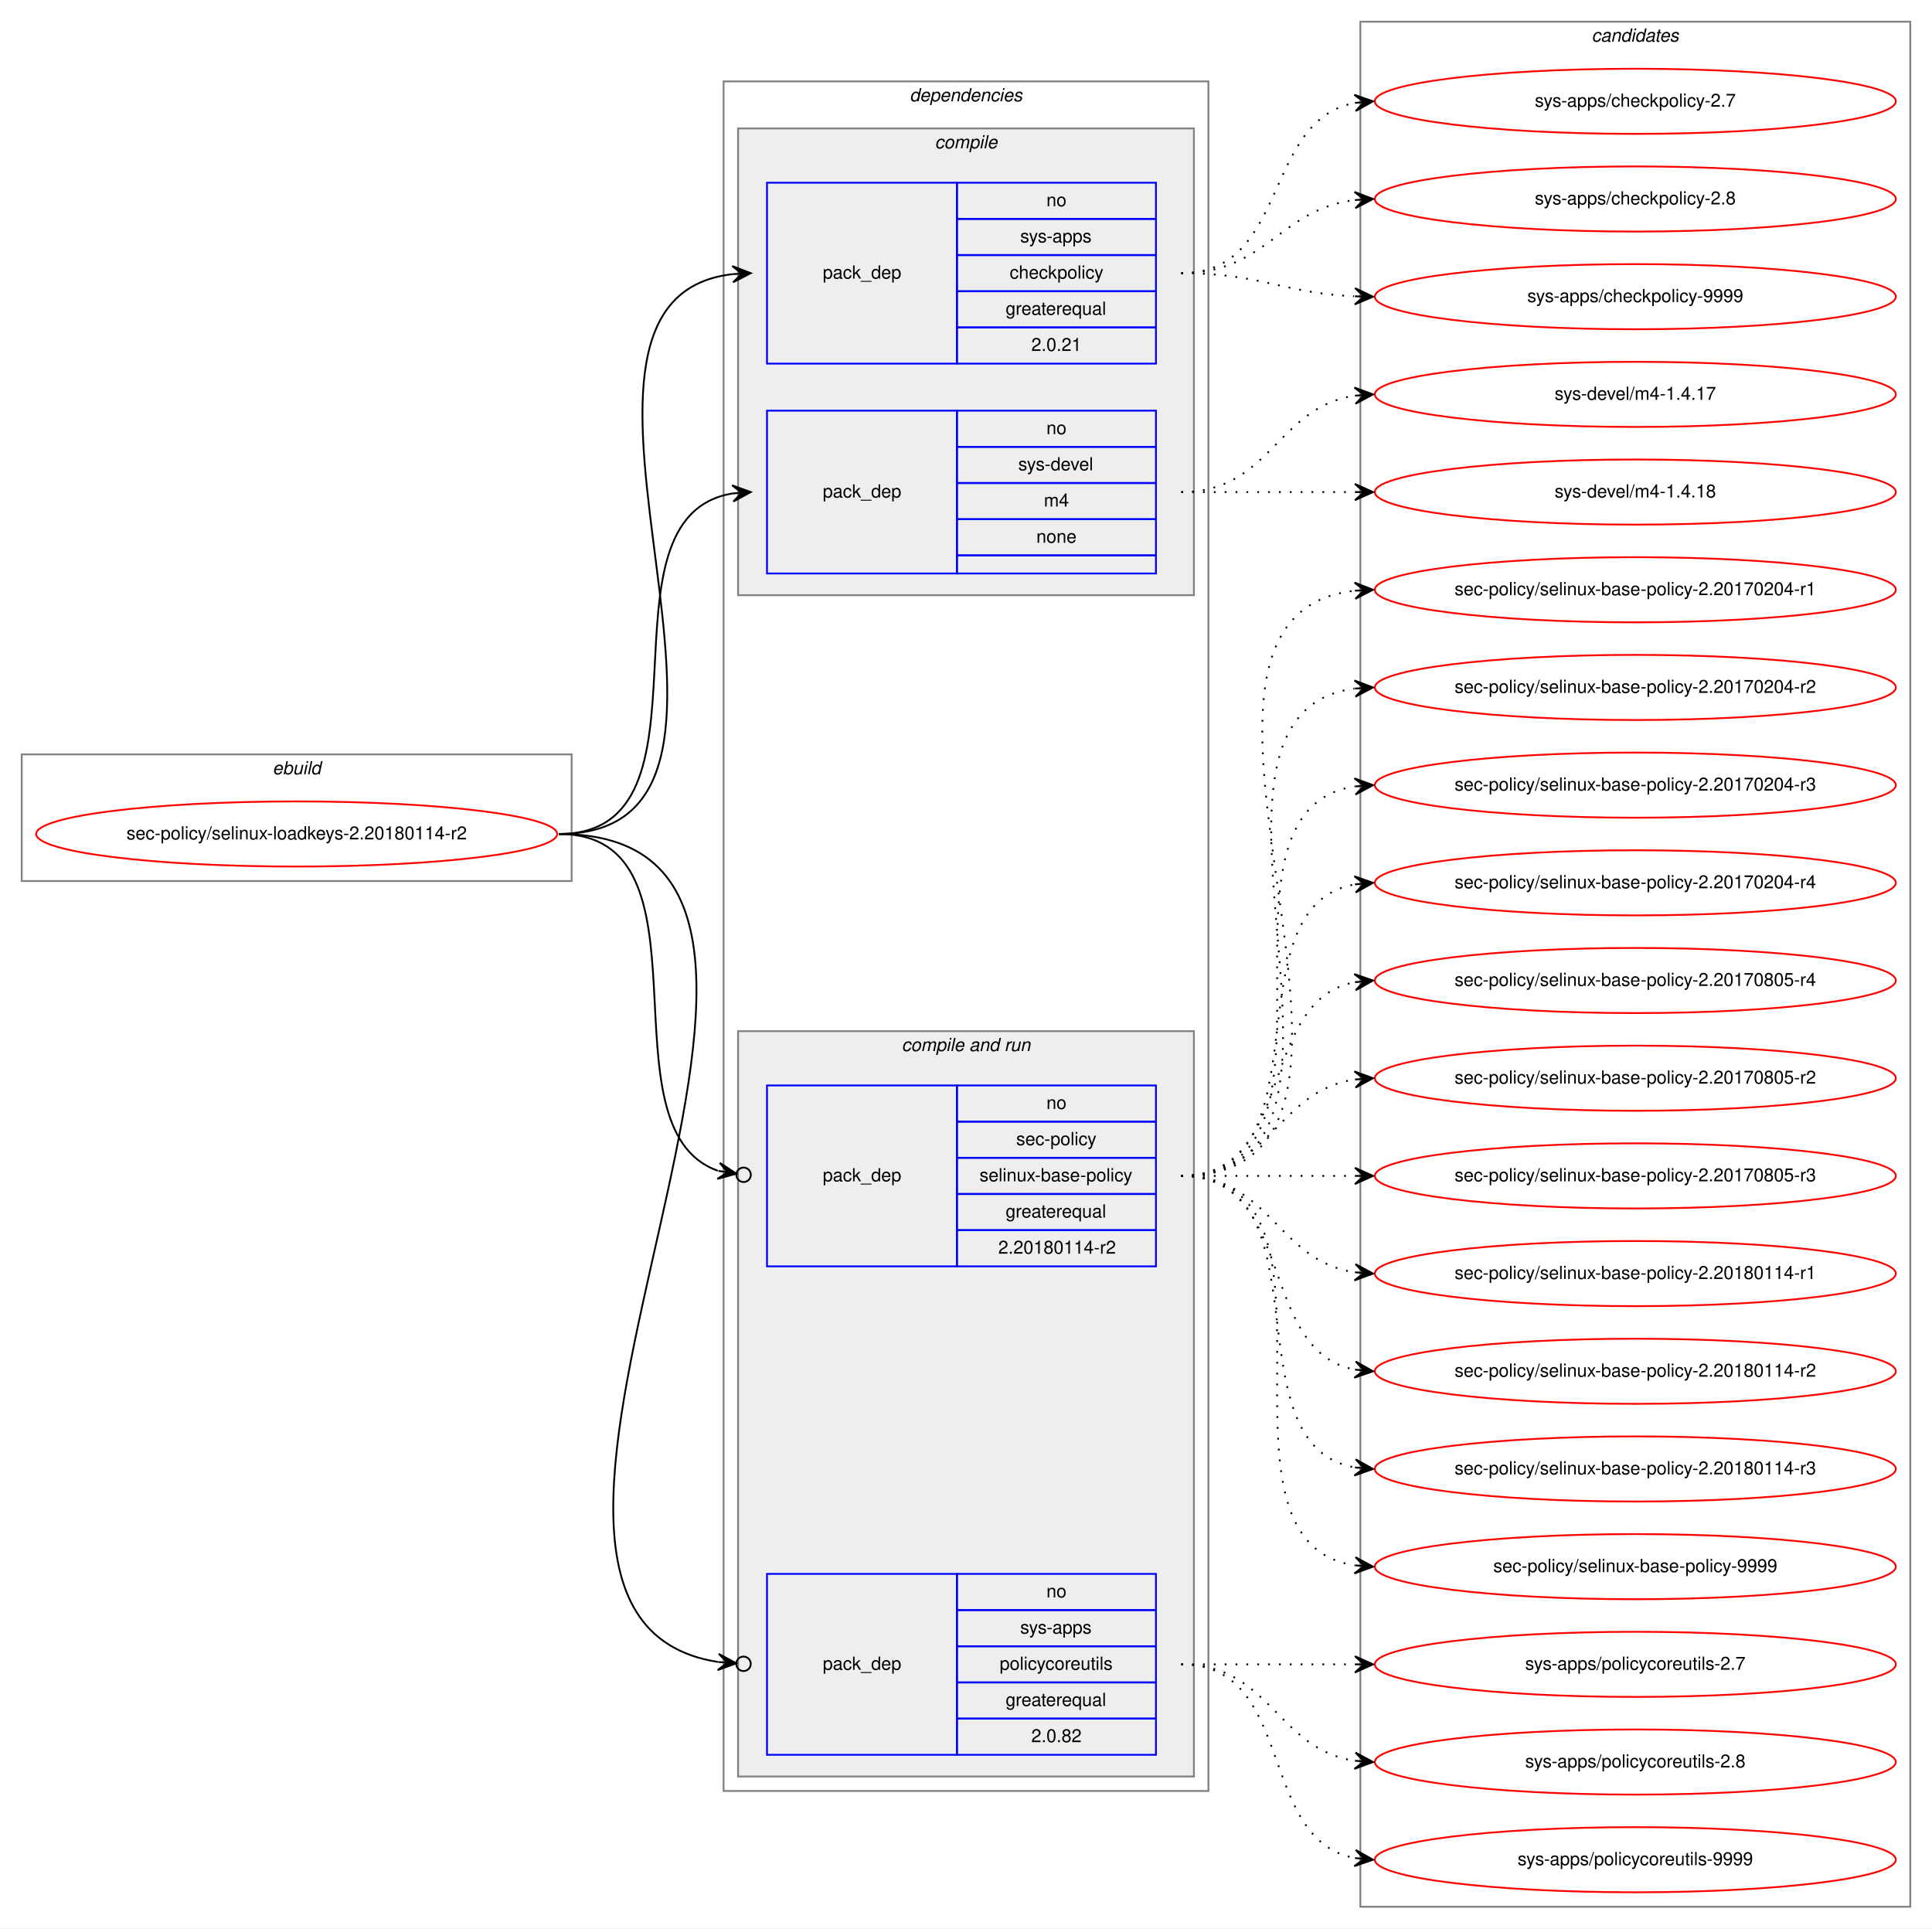
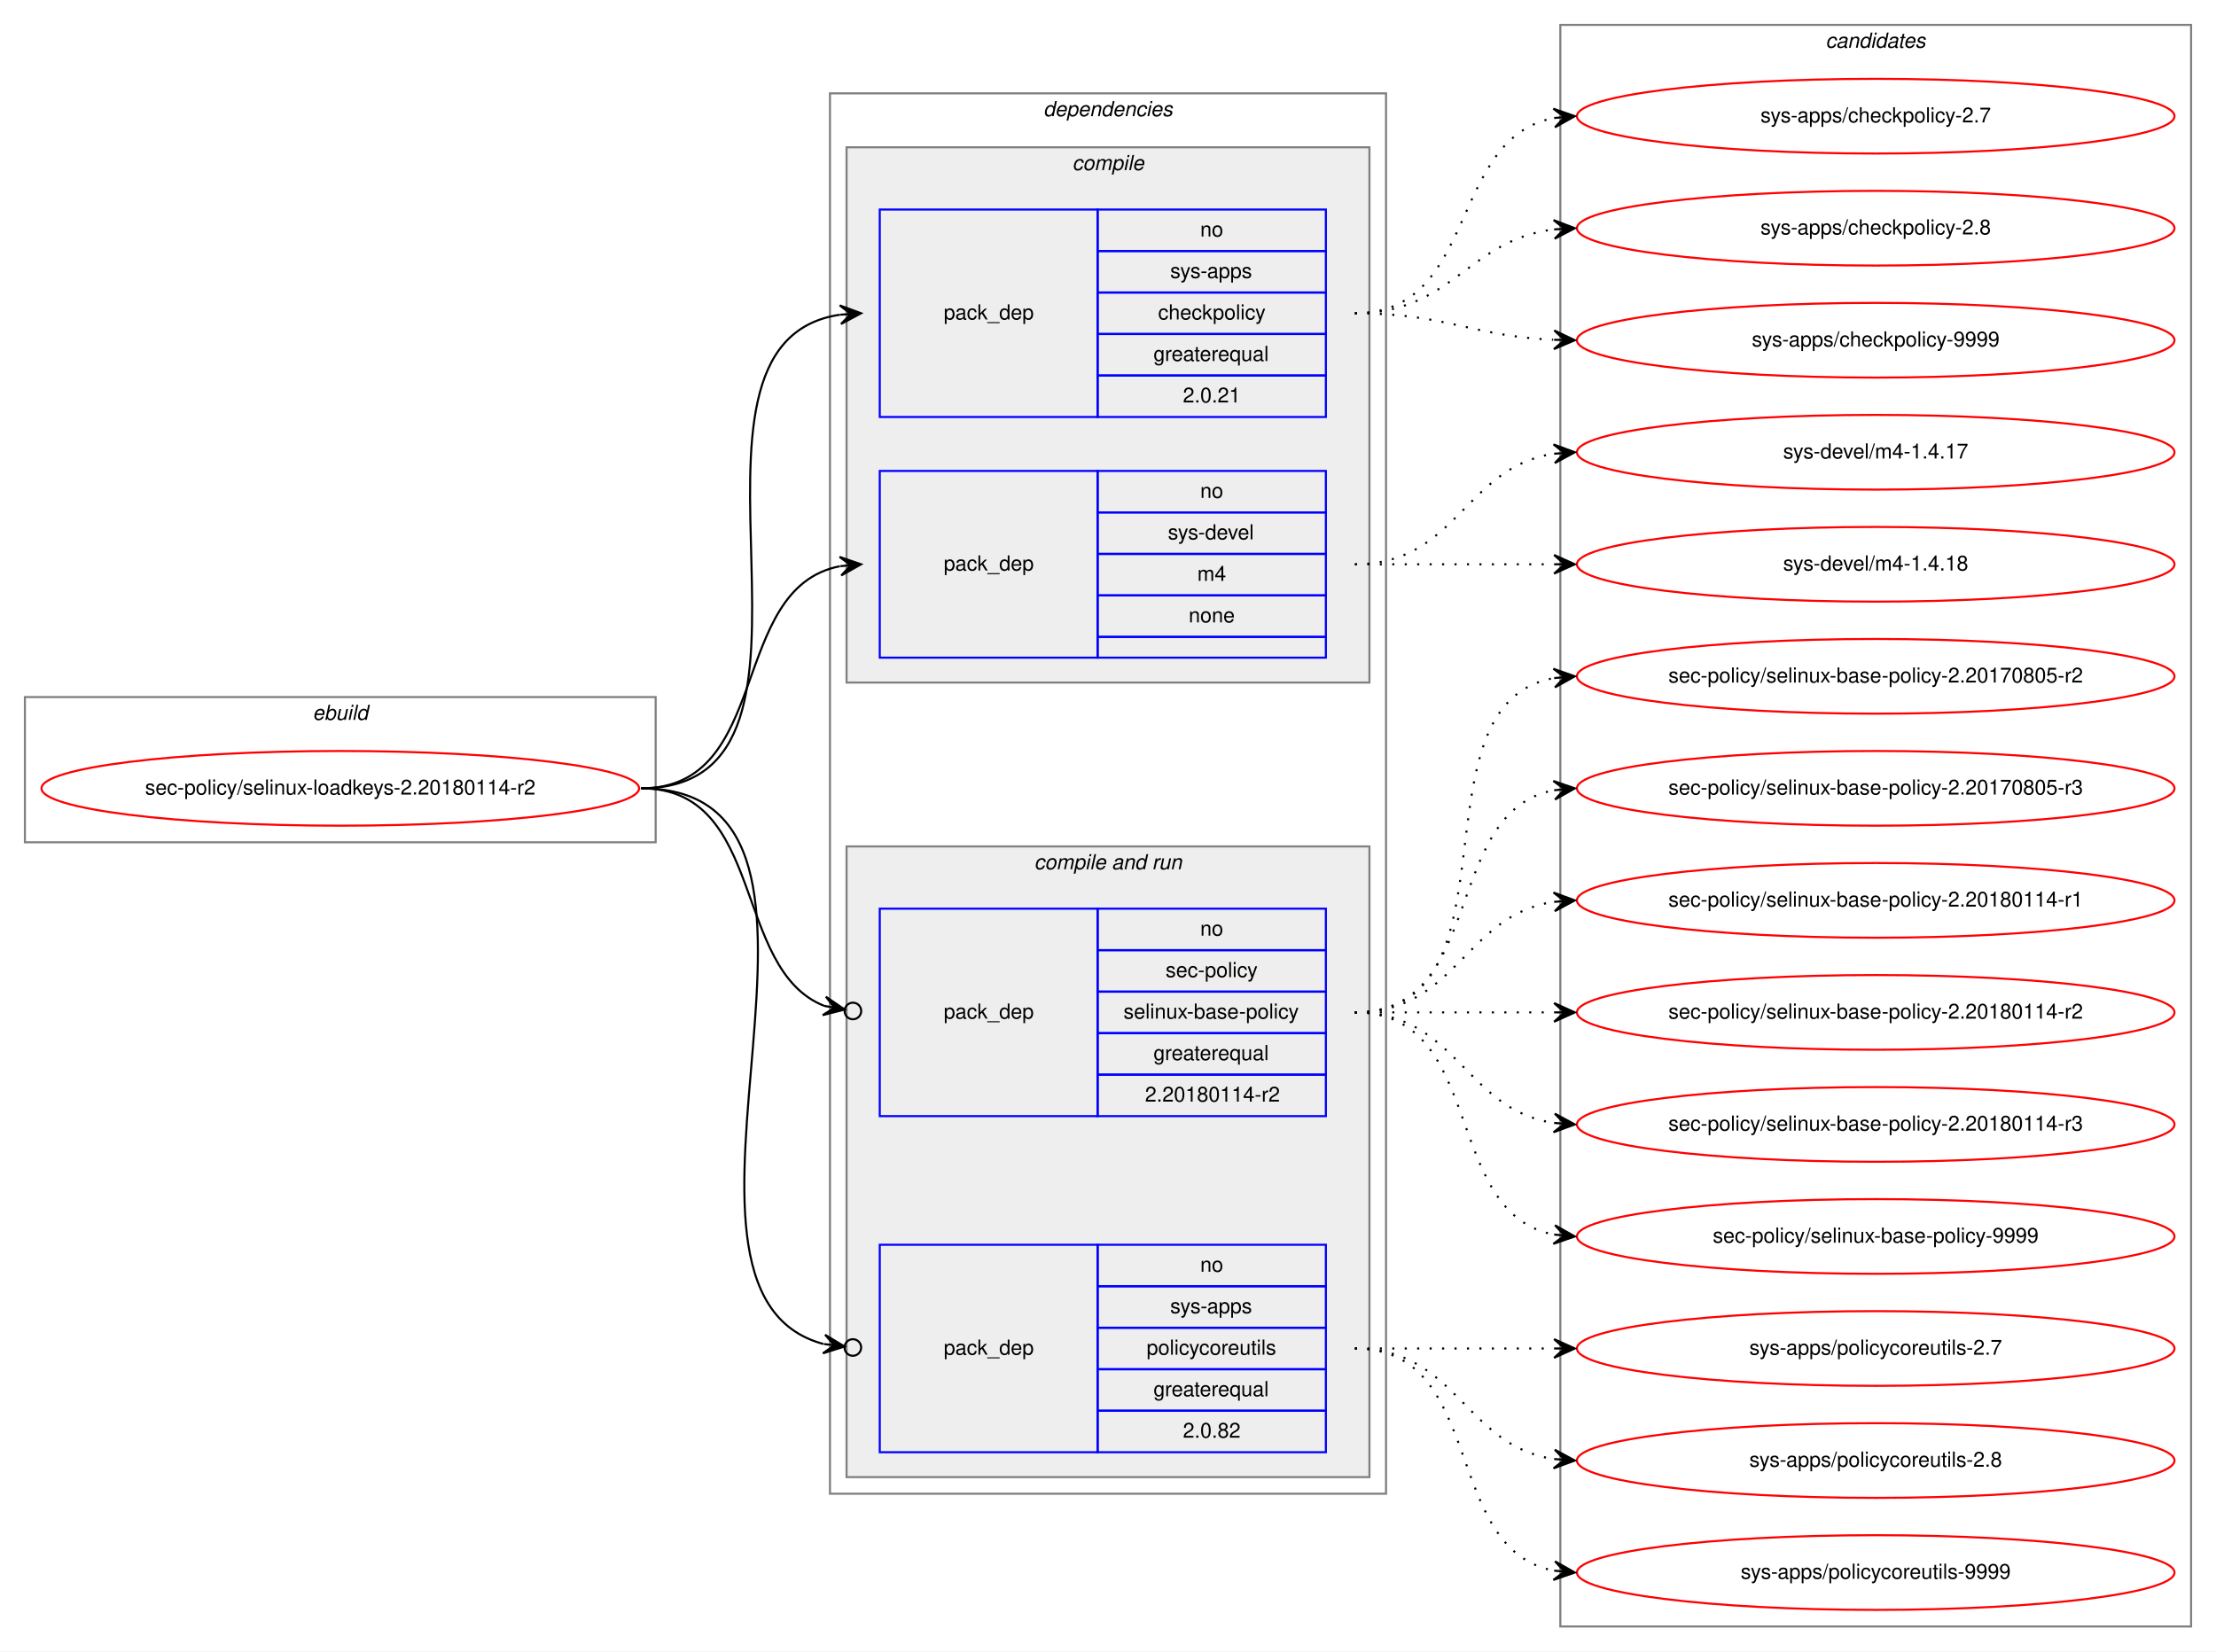
- <svg xmlns="http://www.w3.org/2000/svg" xmlns:xlink="http://www.w3.org/1999/xlink" width="1068pt" height="1066pt" viewBox="0.00 0.00 1068.00 1066.00">
-   <g id="graph0" class="graph" transform="scale(1 1) rotate(0) translate(4 1062)">
-     <polygon fill="white" stroke="transparent" points="-4,4 -4,-1062 1064,-1062 1064,4 -4,4" />
+ <svg xmlns="http://www.w3.org/2000/svg" xmlns:xlink="http://www.w3.org/1999/xlink" width="1068pt" height="796pt" viewBox="0.00 0.00 1068.00 796.00">
+   <g id="graph0" class="graph" transform="scale(1 1) rotate(0) translate(4 792)">
+     <polygon fill="white" stroke="transparent" points="-4,4 -4,-792 1064,-792 1064,4 -4,4" />
    <g id="clust1" class="cluster">
-       <polygon fill="none" stroke="gray" points="8,-575 8,-645 312,-645 312,-575 8,-575" />
-       <text text-anchor="start" x="146.66" y="-634" font-family="Helvetica,sans-Serif" font-style="italic" font-size="10.00">ebuild</text>
+       <polygon fill="none" stroke="gray" points="8,-386 8,-456 312,-456 312,-386 8,-386" />
+       <text text-anchor="start" x="146.66" y="-445" font-family="Helvetica,sans-Serif" font-style="italic" font-size="10.00">ebuild</text>
    </g>
    <g id="clust2" class="cluster">
-       <polygon fill="none" stroke="gray" points="396,-72 396,-1017 664,-1017 664,-72 396,-72" />
-       <text text-anchor="start" x="498.86" y="-1006" font-family="Helvetica,sans-Serif" font-style="italic" font-size="10.00">dependencies</text>
+       <polygon fill="none" stroke="gray" points="396,-72 396,-747 664,-747 664,-72 396,-72" />
+       <text text-anchor="start" x="498.86" y="-736" font-family="Helvetica,sans-Serif" font-style="italic" font-size="10.00">dependencies</text>
    </g>
    <g id="clust3" class="cluster">
-       <polygon fill="#eeeeee" stroke="gray" points="404,-733 404,-991 656,-991 656,-733 404,-733" />
-       <text text-anchor="start" x="512.77" y="-980" font-family="Helvetica,sans-Serif" font-style="italic" font-size="10.00">compile</text>
+       <polygon fill="#eeeeee" stroke="gray" points="404,-463 404,-721 656,-721 656,-463 404,-463" />
+       <text text-anchor="start" x="512.77" y="-710" font-family="Helvetica,sans-Serif" font-style="italic" font-size="10.00">compile</text>
    </g>
    <g id="clust6" class="cluster">
-       <polygon fill="#eeeeee" stroke="gray" points="404,-80 404,-492 656,-492 656,-80 404,-80" />
-       <text text-anchor="start" x="494.42" y="-481" font-family="Helvetica,sans-Serif" font-style="italic" font-size="10.00">compile and run</text>
+       <polygon fill="#eeeeee" stroke="gray" points="404,-80 404,-384 656,-384 656,-80 404,-80" />
+       <text text-anchor="start" x="494.42" y="-373" font-family="Helvetica,sans-Serif" font-style="italic" font-size="10.00">compile and run</text>
    </g>
    <g id="clust10" class="cluster">
-       <polygon fill="none" stroke="gray" points="748,-8 748,-1050 1052,-1050 1052,-8 748,-8" />
-       <text text-anchor="start" x="875.82" y="-1039" font-family="Helvetica,sans-Serif" font-style="italic" font-size="10.00">candidates</text>
+       <polygon fill="none" stroke="gray" points="748,-8 748,-780 1052,-780 1052,-8 748,-8" />
+       <text text-anchor="start" x="875.82" y="-769" font-family="Helvetica,sans-Serif" font-style="italic" font-size="10.00">candidates</text>
    </g>
    <g id="node1" class="node">
      <g id="a_node1">
        <a xlink:href="../sec-policy/selinux-loadkeys-2.20180114-r2.svg" xlink:title="sec-policy/selinux-loadkeys-2.20180114-r2">
-           <ellipse fill="none" stroke="red" cx="160" cy="-601" rx="144" ry="18" />
-           <text text-anchor="middle" x="160" y="-598" font-family="Helvetica,sans-Serif" font-size="10.00">sec-policy/selinux-loadkeys-2.20180114-r2</text>
+           <ellipse fill="none" stroke="red" cx="160" cy="-412" rx="144" ry="18" />
+           <text text-anchor="middle" x="160" y="-409" font-family="Helvetica,sans-Serif" font-size="10.00">sec-policy/selinux-loadkeys-2.20180114-r2</text>
        </a>
      </g>
    </g>
    <g id="node2" class="node">
-       <polygon fill="none" stroke="blue" points="420,-861 420,-961 525,-961 525,-861 420,-861" />
-       <text text-anchor="start" x="450.82" y="-908" font-family="Helvetica,sans-Serif" font-size="10.00">pack_dep</text>
-       <polygon fill="none" stroke="blue" points="525,-941 525,-961 635,-961 635,-941 525,-941" />
-       <text text-anchor="start" x="574.44" y="-948" font-family="Helvetica,sans-Serif" font-size="10.00">no</text>
-       <polygon fill="none" stroke="blue" points="525,-921 525,-941 635,-941 635,-921 525,-921" />
-       <text text-anchor="start" x="559.99" y="-928" font-family="Helvetica,sans-Serif" font-size="10.00">sys-apps</text>
-       <polygon fill="none" stroke="blue" points="525,-901 525,-921 635,-921 635,-901 525,-901" />
-       <text text-anchor="start" x="554.16" y="-908" font-family="Helvetica,sans-Serif" font-size="10.00">checkpolicy</text>
-       <polygon fill="none" stroke="blue" points="525,-881 525,-901 635,-901 635,-881 525,-881" />
-       <text text-anchor="start" x="551.92" y="-888" font-family="Helvetica,sans-Serif" font-size="10.00">greaterequal</text>
-       <polygon fill="none" stroke="blue" points="525,-861 525,-881 635,-881 635,-861 525,-861" />
-       <text text-anchor="start" x="566.1" y="-868" font-family="Helvetica,sans-Serif" font-size="10.00">2.0.21</text>
+       <polygon fill="none" stroke="blue" points="420,-591 420,-691 525,-691 525,-591 420,-591" />
+       <text text-anchor="start" x="450.82" y="-638" font-family="Helvetica,sans-Serif" font-size="10.00">pack_dep</text>
+       <polygon fill="none" stroke="blue" points="525,-671 525,-691 635,-691 635,-671 525,-671" />
+       <text text-anchor="start" x="574.44" y="-678" font-family="Helvetica,sans-Serif" font-size="10.00">no</text>
+       <polygon fill="none" stroke="blue" points="525,-651 525,-671 635,-671 635,-651 525,-651" />
+       <text text-anchor="start" x="559.99" y="-658" font-family="Helvetica,sans-Serif" font-size="10.00">sys-apps</text>
+       <polygon fill="none" stroke="blue" points="525,-631 525,-651 635,-651 635,-631 525,-631" />
+       <text text-anchor="start" x="554.16" y="-638" font-family="Helvetica,sans-Serif" font-size="10.00">checkpolicy</text>
+       <polygon fill="none" stroke="blue" points="525,-611 525,-631 635,-631 635,-611 525,-611" />
+       <text text-anchor="start" x="551.92" y="-618" font-family="Helvetica,sans-Serif" font-size="10.00">greaterequal</text>
+       <polygon fill="none" stroke="blue" points="525,-591 525,-611 635,-611 635,-591 525,-591" />
+       <text text-anchor="start" x="566.1" y="-598" font-family="Helvetica,sans-Serif" font-size="10.00">2.0.21</text>
    </g>
    <g id="edge1" class="edge">
-       <path fill="none" stroke="black" d="M305,-601C447.05,-601 274.24,-896.05 400.92,-910.45" />
-       <polygon fill="black" stroke="black" points="411,-911 400.77,-914.95 406.01,-910.73 401.01,-910.46 401.01,-910.46 401.01,-910.46 406.01,-910.73 401.26,-905.97 411,-911 411,-911" />
+       <path fill="none" stroke="black" d="M305,-412C413.54,-412 306.23,-626.48 400.86,-640.3" />
+       <polygon fill="black" stroke="black" points="411,-641 400.71,-644.8 406.01,-640.66 401.02,-640.31 401.02,-640.31 401.02,-640.31 406.01,-640.66 401.33,-635.82 411,-641 411,-641" />
    </g>
    <g id="node3" class="node">
-       <polygon fill="none" stroke="blue" points="420,-745 420,-835 525,-835 525,-745 420,-745" />
-       <text text-anchor="start" x="450.82" y="-787" font-family="Helvetica,sans-Serif" font-size="10.00">pack_dep</text>
-       <polygon fill="none" stroke="blue" points="525,-815 525,-835 635,-835 635,-815 525,-815" />
-       <text text-anchor="start" x="574.44" y="-822" font-family="Helvetica,sans-Serif" font-size="10.00">no</text>
-       <polygon fill="none" stroke="blue" points="525,-795 525,-815 635,-815 635,-795 525,-795" />
-       <text text-anchor="start" x="558.88" y="-802" font-family="Helvetica,sans-Serif" font-size="10.00">sys-devel</text>
-       <polygon fill="none" stroke="blue" points="525,-775 525,-795 635,-795 635,-775 525,-775" />
-       <text text-anchor="start" x="573.05" y="-782" font-family="Helvetica,sans-Serif" font-size="10.00">m4</text>
-       <polygon fill="none" stroke="blue" points="525,-755 525,-775 635,-775 635,-755 525,-755" />
-       <text text-anchor="start" x="568.88" y="-762" font-family="Helvetica,sans-Serif" font-size="10.00">none</text>
-       <polygon fill="none" stroke="blue" points="525,-745 525,-755 635,-755 635,-745 525,-745" />
+       <polygon fill="none" stroke="blue" points="420,-475 420,-565 525,-565 525,-475 420,-475" />
+       <text text-anchor="start" x="450.82" y="-517" font-family="Helvetica,sans-Serif" font-size="10.00">pack_dep</text>
+       <polygon fill="none" stroke="blue" points="525,-545 525,-565 635,-565 635,-545 525,-545" />
+       <text text-anchor="start" x="574.44" y="-552" font-family="Helvetica,sans-Serif" font-size="10.00">no</text>
+       <polygon fill="none" stroke="blue" points="525,-525 525,-545 635,-545 635,-525 525,-525" />
+       <text text-anchor="start" x="558.88" y="-532" font-family="Helvetica,sans-Serif" font-size="10.00">sys-devel</text>
+       <polygon fill="none" stroke="blue" points="525,-505 525,-525 635,-525 635,-505 525,-505" />
+       <text text-anchor="start" x="573.05" y="-512" font-family="Helvetica,sans-Serif" font-size="10.00">m4</text>
+       <polygon fill="none" stroke="blue" points="525,-485 525,-505 635,-505 635,-485 525,-485" />
+       <text text-anchor="start" x="568.88" y="-492" font-family="Helvetica,sans-Serif" font-size="10.00">none</text>
+       <polygon fill="none" stroke="blue" points="525,-475 525,-485 635,-485 635,-475 525,-475" />
    </g>
    <g id="edge2" class="edge">
-       <path fill="none" stroke="black" d="M305,-601C397.74,-601 320.87,-776.23 401.02,-789.24" />
-       <polygon fill="black" stroke="black" points="411,-790 400.69,-793.73 406.01,-789.62 401.03,-789.24 401.03,-789.24 401.03,-789.24 406.01,-789.62 401.37,-784.75 411,-790 411,-790" />
+       <path fill="none" stroke="black" d="M305,-412C368.58,-412 346.58,-508.51 400.79,-519.07" />
+       <polygon fill="black" stroke="black" points="411,-520 400.63,-523.57 406.02,-519.54 401.04,-519.09 401.04,-519.09 401.04,-519.09 406.02,-519.54 401.45,-514.61 411,-520 411,-520" />
    </g>
    <g id="node4" class="node">
-       <polygon fill="none" stroke="blue" points="420,-362 420,-462 525,-462 525,-362 420,-362" />
-       <text text-anchor="start" x="450.82" y="-409" font-family="Helvetica,sans-Serif" font-size="10.00">pack_dep</text>
-       <polygon fill="none" stroke="blue" points="525,-442 525,-462 635,-462 635,-442 525,-442" />
-       <text text-anchor="start" x="574.44" y="-449" font-family="Helvetica,sans-Serif" font-size="10.00">no</text>
-       <polygon fill="none" stroke="blue" points="525,-422 525,-442 635,-442 635,-422 525,-422" />
-       <text text-anchor="start" x="557.77" y="-429" font-family="Helvetica,sans-Serif" font-size="10.00">sec-policy</text>
-       <polygon fill="none" stroke="blue" points="525,-402 525,-422 635,-422 635,-402 525,-402" />
-       <text text-anchor="start" x="537.48" y="-409" font-family="Helvetica,sans-Serif" font-size="10.00">selinux-base-policy</text>
-       <polygon fill="none" stroke="blue" points="525,-382 525,-402 635,-402 635,-382 525,-382" />
-       <text text-anchor="start" x="551.92" y="-389" font-family="Helvetica,sans-Serif" font-size="10.00">greaterequal</text>
-       <polygon fill="none" stroke="blue" points="525,-362 525,-382 635,-382 635,-362 525,-362" />
-       <text text-anchor="start" x="547.84" y="-369" font-family="Helvetica,sans-Serif" font-size="10.00">2.20180114-r2</text>
+       <polygon fill="none" stroke="blue" points="420,-254 420,-354 525,-354 525,-254 420,-254" />
+       <text text-anchor="start" x="450.82" y="-301" font-family="Helvetica,sans-Serif" font-size="10.00">pack_dep</text>
+       <polygon fill="none" stroke="blue" points="525,-334 525,-354 635,-354 635,-334 525,-334" />
+       <text text-anchor="start" x="574.44" y="-341" font-family="Helvetica,sans-Serif" font-size="10.00">no</text>
+       <polygon fill="none" stroke="blue" points="525,-314 525,-334 635,-334 635,-314 525,-314" />
+       <text text-anchor="start" x="557.77" y="-321" font-family="Helvetica,sans-Serif" font-size="10.00">sec-policy</text>
+       <polygon fill="none" stroke="blue" points="525,-294 525,-314 635,-314 635,-294 525,-294" />
+       <text text-anchor="start" x="537.48" y="-301" font-family="Helvetica,sans-Serif" font-size="10.00">selinux-base-policy</text>
+       <polygon fill="none" stroke="blue" points="525,-274 525,-294 635,-294 635,-274 525,-274" />
+       <text text-anchor="start" x="551.92" y="-281" font-family="Helvetica,sans-Serif" font-size="10.00">greaterequal</text>
+       <polygon fill="none" stroke="blue" points="525,-254 525,-274 635,-274 635,-254 525,-254" />
+       <text text-anchor="start" x="547.84" y="-261" font-family="Helvetica,sans-Serif" font-size="10.00">2.20180114-r2</text>
    </g>
    <g id="edge3" class="edge">
-       <path fill="none" stroke="black" d="M305,-601C394.35,-601 326.25,-438.33 392.85,-414.82" />
-       <ellipse fill="none" stroke="black" cx="407.05" cy="-412.61" rx="4" ry="4" />
-       <polygon fill="black" stroke="black" points="403.09,-413.23 393.9,-419.21 398.15,-413.99 393.21,-414.76 393.21,-414.76 393.21,-414.76 398.15,-413.99 392.52,-410.32 403.09,-413.23 403.09,-413.23" />
+       <path fill="none" stroke="black" d="M305,-412C365.43,-412 348.55,-324.82 393.27,-307.12" />
+       <ellipse fill="none" stroke="black" cx="407.06" cy="-304.69" rx="4" ry="4" />
+       <polygon fill="black" stroke="black" points="403.12,-305.38 394.05,-311.55 398.2,-306.25 393.27,-307.12 393.27,-307.12 393.27,-307.12 398.2,-306.25 392.49,-302.68 403.12,-305.38 403.12,-305.38" />
    </g>
    <g id="node5" class="node">
      <polygon fill="none" stroke="blue" points="420,-92 420,-192 525,-192 525,-92 420,-92" />
      <text text-anchor="start" x="450.82" y="-139" font-family="Helvetica,sans-Serif" font-size="10.00">pack_dep</text>
      <polygon fill="none" stroke="blue" points="525,-172 525,-192 635,-192 635,-172 525,-172" />
      <text text-anchor="start" x="574.44" y="-179" font-family="Helvetica,sans-Serif" font-size="10.00">no</text>
      <polygon fill="none" stroke="blue" points="525,-152 525,-172 635,-172 635,-152 525,-152" />
      <text text-anchor="start" x="559.99" y="-159" font-family="Helvetica,sans-Serif" font-size="10.00">sys-apps</text>
      <polygon fill="none" stroke="blue" points="525,-132 525,-152 635,-152 635,-132 525,-132" />
      <text text-anchor="start" x="548.6" y="-139" font-family="Helvetica,sans-Serif" font-size="10.00">policycoreutils</text>
      <polygon fill="none" stroke="blue" points="525,-112 525,-132 635,-132 635,-112 525,-112" />
      <text text-anchor="start" x="551.92" y="-119" font-family="Helvetica,sans-Serif" font-size="10.00">greaterequal</text>
      <polygon fill="none" stroke="blue" points="525,-92 525,-112 635,-112 635,-92 525,-92" />
      <text text-anchor="start" x="566.1" y="-99" font-family="Helvetica,sans-Serif" font-size="10.00">2.0.82</text>
    </g>
    <g id="edge4" class="edge">
-       <path fill="none" stroke="black" d="M305,-601C507.83,-601 220.67,-170.24 392.87,-143.32" />
-       <ellipse fill="none" stroke="black" cx="407.01" cy="-142.29" rx="4" ry="4" />
-       <polygon fill="black" stroke="black" points="403.02,-142.58 393.37,-147.79 398.03,-142.94 393.05,-143.3 393.05,-143.3 393.05,-143.3 398.03,-142.94 392.72,-138.82 403.02,-142.58 403.02,-142.58" />
+       <path fill="none" stroke="black" d="M305,-412C427.12,-412 297.32,-169.73 392.86,-144.17" />
+       <ellipse fill="none" stroke="black" cx="407.03" cy="-142.48" rx="4" ry="4" />
+       <polygon fill="black" stroke="black" points="403.06,-142.95 393.66,-148.61 398.09,-143.55 393.13,-144.14 393.13,-144.14 393.13,-144.14 398.09,-143.55 392.59,-139.67 403.06,-142.95 403.06,-142.95" />
    </g>
    <g id="node6" class="node">
      <g id="a_node6">
        <a xlink:href="../sys-apps/checkpolicy-2.7.svg" xlink:title="sys-apps/checkpolicy-2.7">
-           <ellipse fill="none" stroke="red" cx="900" cy="-1006" rx="144" ry="18" />
-           <text text-anchor="middle" x="900" y="-1003" font-family="Helvetica,sans-Serif" font-size="10.00">sys-apps/checkpolicy-2.7</text>
+           <ellipse fill="none" stroke="red" cx="900" cy="-736" rx="144" ry="18" />
+           <text text-anchor="middle" x="900" y="-733" font-family="Helvetica,sans-Serif" font-size="10.00">sys-apps/checkpolicy-2.7</text>
        </a>
      </g>
    </g>
    <g id="edge5" class="edge">
-       <path fill="none" stroke="black" stroke-dasharray="1,5" d="M649,-911C708.68,-911 693.79,-995.54 745.03,-1005.12" />
-       <polygon fill="black" stroke="black" points="755,-1006 744.64,-1009.6 750.02,-1005.56 745.04,-1005.12 745.04,-1005.12 745.04,-1005.12 750.02,-1005.56 745.43,-1000.64 755,-1006 755,-1006" />
+       <path fill="none" stroke="black" stroke-dasharray="1,5" d="M649,-641C708.68,-641 693.79,-725.54 745.03,-735.12" />
+       <polygon fill="black" stroke="black" points="755,-736 744.64,-739.6 750.02,-735.56 745.04,-735.12 745.04,-735.12 745.04,-735.12 750.02,-735.56 745.43,-730.64 755,-736 755,-736" />
    </g>
    <g id="node7" class="node">
      <g id="a_node7">
        <a xlink:href="../sys-apps/checkpolicy-2.8.svg" xlink:title="sys-apps/checkpolicy-2.8">
-           <ellipse fill="none" stroke="red" cx="900" cy="-952" rx="144" ry="18" />
-           <text text-anchor="middle" x="900" y="-949" font-family="Helvetica,sans-Serif" font-size="10.00">sys-apps/checkpolicy-2.8</text>
+           <ellipse fill="none" stroke="red" cx="900" cy="-682" rx="144" ry="18" />
+           <text text-anchor="middle" x="900" y="-679" font-family="Helvetica,sans-Serif" font-size="10.00">sys-apps/checkpolicy-2.8</text>
        </a>
      </g>
    </g>
    <g id="edge6" class="edge">
-       <path fill="none" stroke="black" stroke-dasharray="1,5" d="M649,-911C695.96,-911 703.56,-946.44 744.99,-951.42" />
-       <polygon fill="black" stroke="black" points="755,-952 744.76,-955.91 750.01,-951.71 745.02,-951.42 745.02,-951.42 745.02,-951.42 750.01,-951.71 745.28,-946.93 755,-952 755,-952" />
+       <path fill="none" stroke="black" stroke-dasharray="1,5" d="M649,-641C695.96,-641 703.56,-676.44 744.99,-681.42" />
+       <polygon fill="black" stroke="black" points="755,-682 744.76,-685.91 750.01,-681.71 745.02,-681.42 745.02,-681.42 745.02,-681.42 750.01,-681.71 745.28,-676.93 755,-682 755,-682" />
    </g>
    <g id="node8" class="node">
      <g id="a_node8">
        <a xlink:href="../sys-apps/checkpolicy-9999.svg" xlink:title="sys-apps/checkpolicy-9999">
-           <ellipse fill="none" stroke="red" cx="900" cy="-898" rx="144" ry="18" />
-           <text text-anchor="middle" x="900" y="-895" font-family="Helvetica,sans-Serif" font-size="10.00">sys-apps/checkpolicy-9999</text>
+           <ellipse fill="none" stroke="red" cx="900" cy="-628" rx="144" ry="18" />
+           <text text-anchor="middle" x="900" y="-625" font-family="Helvetica,sans-Serif" font-size="10.00">sys-apps/checkpolicy-9999</text>
        </a>
      </g>
    </g>
    <g id="edge7" class="edge">
-       <path fill="none" stroke="black" stroke-dasharray="1,5" d="M649,-911C692.76,-911 705.58,-899.95 744.51,-898.23" />
-       <polygon fill="black" stroke="black" points="755,-898 745.1,-902.71 750,-898.11 745,-898.22 745,-898.22 745,-898.22 750,-898.11 744.91,-893.72 755,-898 755,-898" />
+       <path fill="none" stroke="black" stroke-dasharray="1,5" d="M649,-641C692.76,-641 705.58,-629.95 744.51,-628.23" />
+       <polygon fill="black" stroke="black" points="755,-628 745.1,-632.71 750,-628.11 745,-628.22 745,-628.22 745,-628.22 750,-628.11 744.91,-623.72 755,-628 755,-628" />
    </g>
    <g id="node9" class="node">
      <g id="a_node9">
        <a xlink:href="../sys-devel/m4-1.4.17.svg" xlink:title="sys-devel/m4-1.4.17">
-           <ellipse fill="none" stroke="red" cx="900" cy="-844" rx="144" ry="18" />
-           <text text-anchor="middle" x="900" y="-841" font-family="Helvetica,sans-Serif" font-size="10.00">sys-devel/m4-1.4.17</text>
+           <ellipse fill="none" stroke="red" cx="900" cy="-574" rx="144" ry="18" />
+           <text text-anchor="middle" x="900" y="-571" font-family="Helvetica,sans-Serif" font-size="10.00">sys-devel/m4-1.4.17</text>
        </a>
      </g>
    </g>
    <g id="edge8" class="edge">
-       <path fill="none" stroke="black" stroke-dasharray="1,5" d="M649,-790C698.26,-790 701.85,-836.87 744.86,-843.28" />
-       <polygon fill="black" stroke="black" points="755,-844 744.71,-847.78 750.01,-843.64 745.03,-843.29 745.03,-843.29 745.03,-843.29 750.01,-843.64 745.35,-838.8 755,-844 755,-844" />
+       <path fill="none" stroke="black" stroke-dasharray="1,5" d="M649,-520C698.26,-520 701.85,-566.87 744.86,-573.28" />
+       <polygon fill="black" stroke="black" points="755,-574 744.71,-577.78 750.01,-573.64 745.03,-573.29 745.03,-573.29 745.03,-573.29 750.01,-573.64 745.35,-568.8 755,-574 755,-574" />
    </g>
    <g id="node10" class="node">
      <g id="a_node10">
        <a xlink:href="../sys-devel/m4-1.4.18.svg" xlink:title="sys-devel/m4-1.4.18">
-           <ellipse fill="none" stroke="red" cx="900" cy="-790" rx="144" ry="18" />
-           <text text-anchor="middle" x="900" y="-787" font-family="Helvetica,sans-Serif" font-size="10.00">sys-devel/m4-1.4.18</text>
+           <ellipse fill="none" stroke="red" cx="900" cy="-520" rx="144" ry="18" />
+           <text text-anchor="middle" x="900" y="-517" font-family="Helvetica,sans-Serif" font-size="10.00">sys-devel/m4-1.4.18</text>
        </a>
      </g>
    </g>
    <g id="edge9" class="edge">
-       <path fill="none" stroke="black" stroke-dasharray="1,5" d="M649,-790C692.43,-790 705.83,-790 744.57,-790" />
-       <polygon fill="black" stroke="black" points="755,-790 745,-794.5 750,-790 745,-790 745,-790 745,-790 750,-790 745,-785.5 755,-790 755,-790" />
+       <path fill="none" stroke="black" stroke-dasharray="1,5" d="M649,-520C692.43,-520 705.83,-520 744.57,-520" />
+       <polygon fill="black" stroke="black" points="755,-520 745,-524.5 750,-520 745,-520 745,-520 745,-520 750,-520 745,-515.5 755,-520 755,-520" />
    </g>
    <g id="node11" class="node">
      <g id="a_node11">
-         <a xlink:href="../sec-policy/selinux-base-policy-2.20170204-r1.svg" xlink:title="sec-policy/selinux-base-policy-2.20170204-r1">
-           <ellipse fill="none" stroke="red" cx="900" cy="-736" rx="144" ry="18" />
-           <text text-anchor="middle" x="900" y="-733" font-family="Helvetica,sans-Serif" font-size="10.00">sec-policy/selinux-base-policy-2.20170204-r1</text>
-         </a>
-       </g>
-     </g>
-     <g id="edge10" class="edge">
-       <path fill="none" stroke="black" stroke-dasharray="1,5" d="M649,-412C796.96,-412 612.53,-720.99 744.91,-735.47" />
-       <polygon fill="black" stroke="black" points="755,-736 744.78,-739.97 750.01,-735.74 745.01,-735.48 745.01,-735.48 745.01,-735.48 750.01,-735.74 745.25,-730.99 755,-736 755,-736" />
-     </g>
-     <g id="node12" class="node">
-       <g id="a_node12">
-         <a xlink:href="../sec-policy/selinux-base-policy-2.20170204-r2.svg" xlink:title="sec-policy/selinux-base-policy-2.20170204-r2">
-           <ellipse fill="none" stroke="red" cx="900" cy="-682" rx="144" ry="18" />
-           <text text-anchor="middle" x="900" y="-679" font-family="Helvetica,sans-Serif" font-size="10.00">sec-policy/selinux-base-policy-2.20170204-r2</text>
-         </a>
-       </g>
-     </g>
-     <g id="edge11" class="edge">
-       <path fill="none" stroke="black" stroke-dasharray="1,5" d="M649,-412C774.27,-412 634.46,-666.92 744.71,-681.36" />
-       <polygon fill="black" stroke="black" points="755,-682 744.74,-685.87 750.01,-681.69 745.02,-681.38 745.02,-681.38 745.02,-681.38 750.01,-681.69 745.3,-676.89 755,-682 755,-682" />
-     </g>
-     <g id="node13" class="node">
-       <g id="a_node13">
-         <a xlink:href="../sec-policy/selinux-base-policy-2.20170204-r3.svg" xlink:title="sec-policy/selinux-base-policy-2.20170204-r3">
-           <ellipse fill="none" stroke="red" cx="900" cy="-628" rx="144" ry="18" />
-           <text text-anchor="middle" x="900" y="-625" font-family="Helvetica,sans-Serif" font-size="10.00">sec-policy/selinux-base-policy-2.20170204-r3</text>
-         </a>
-       </g>
-     </g>
-     <g id="edge12" class="edge">
-       <path fill="none" stroke="black" stroke-dasharray="1,5" d="M649,-412C752.28,-412 655.19,-613.49 744.77,-627.26" />
-       <polygon fill="black" stroke="black" points="755,-628 744.7,-631.77 750.01,-627.64 745.03,-627.28 745.03,-627.28 745.03,-627.28 750.01,-627.64 745.35,-622.79 755,-628 755,-628" />
-     </g>
-     <g id="node14" class="node">
-       <g id="a_node14">
-         <a xlink:href="../sec-policy/selinux-base-policy-2.20170204-r4.svg" xlink:title="sec-policy/selinux-base-policy-2.20170204-r4">
-           <ellipse fill="none" stroke="red" cx="900" cy="-574" rx="144" ry="18" />
-           <text text-anchor="middle" x="900" y="-571" font-family="Helvetica,sans-Serif" font-size="10.00">sec-policy/selinux-base-policy-2.20170204-r4</text>
-         </a>
-       </g>
-     </g>
-     <g id="edge13" class="edge">
-       <path fill="none" stroke="black" stroke-dasharray="1,5" d="M649,-412C731.35,-412 674.36,-560.38 744.73,-573.13" />
-       <polygon fill="black" stroke="black" points="755,-574 744.66,-577.64 750.02,-573.58 745.04,-573.15 745.04,-573.15 745.04,-573.15 750.02,-573.58 745.42,-568.67 755,-574 755,-574" />
-     </g>
-     <g id="node15" class="node">
-       <g id="a_node15">
-         <a xlink:href="../sec-policy/selinux-base-policy-2.20170805-r4.svg" xlink:title="sec-policy/selinux-base-policy-2.20170805-r4">
-           <ellipse fill="none" stroke="red" cx="900" cy="-520" rx="144" ry="18" />
-           <text text-anchor="middle" x="900" y="-517" font-family="Helvetica,sans-Serif" font-size="10.00">sec-policy/selinux-base-policy-2.20170805-r4</text>
-         </a>
-       </g>
-     </g>
-     <g id="edge14" class="edge">
-       <path fill="none" stroke="black" stroke-dasharray="1,5" d="M649,-412C712.58,-412 690.58,-508.51 744.79,-519.07" />
-       <polygon fill="black" stroke="black" points="755,-520 744.63,-523.57 750.02,-519.54 745.04,-519.09 745.04,-519.09 745.04,-519.09 750.02,-519.54 745.45,-514.61 755,-520 755,-520" />
-     </g>
-     <g id="node16" class="node">
-       <g id="a_node16">
        <a xlink:href="../sec-policy/selinux-base-policy-2.20170805-r2.svg" xlink:title="sec-policy/selinux-base-policy-2.20170805-r2">
          <ellipse fill="none" stroke="red" cx="900" cy="-466" rx="144" ry="18" />
          <text text-anchor="middle" x="900" y="-463" font-family="Helvetica,sans-Serif" font-size="10.00">sec-policy/selinux-base-policy-2.20170805-r2</text>
        </a>
      </g>
    </g>
-     <g id="edge15" class="edge">
-       <path fill="none" stroke="black" stroke-dasharray="1,5" d="M649,-412C698.26,-412 701.85,-458.87 744.86,-465.28" />
-       <polygon fill="black" stroke="black" points="755,-466 744.71,-469.78 750.01,-465.64 745.03,-465.29 745.03,-465.29 745.03,-465.29 750.01,-465.64 745.35,-460.8 755,-466 755,-466" />
-     </g>
-     <g id="node17" class="node">
-       <g id="a_node17">
+     <g id="edge10" class="edge">
+       <path fill="none" stroke="black" stroke-dasharray="1,5" d="M649,-304C731.35,-304 674.36,-452.38 744.73,-465.13" />
+       <polygon fill="black" stroke="black" points="755,-466 744.66,-469.64 750.02,-465.58 745.04,-465.15 745.04,-465.15 745.04,-465.15 750.02,-465.58 745.42,-460.67 755,-466 755,-466" />
+     </g>
+     <g id="node12" class="node">
+       <g id="a_node12">
        <a xlink:href="../sec-policy/selinux-base-policy-2.20170805-r3.svg" xlink:title="sec-policy/selinux-base-policy-2.20170805-r3">
          <ellipse fill="none" stroke="red" cx="900" cy="-412" rx="144" ry="18" />
          <text text-anchor="middle" x="900" y="-409" font-family="Helvetica,sans-Serif" font-size="10.00">sec-policy/selinux-base-policy-2.20170805-r3</text>
        </a>
      </g>
    </g>
-     <g id="edge16" class="edge">
-       <path fill="none" stroke="black" stroke-dasharray="1,5" d="M649,-412C692.43,-412 705.83,-412 744.57,-412" />
-       <polygon fill="black" stroke="black" points="755,-412 745,-416.5 750,-412 745,-412 745,-412 745,-412 750,-412 745,-407.5 755,-412 755,-412" />
-     </g>
-     <g id="node18" class="node">
-       <g id="a_node18">
+     <g id="edge11" class="edge">
+       <path fill="none" stroke="black" stroke-dasharray="1,5" d="M649,-304C712.58,-304 690.58,-400.51 744.79,-411.07" />
+       <polygon fill="black" stroke="black" points="755,-412 744.63,-415.57 750.02,-411.54 745.04,-411.09 745.04,-411.09 745.04,-411.09 750.02,-411.54 745.45,-406.61 755,-412 755,-412" />
+     </g>
+     <g id="node13" class="node">
+       <g id="a_node13">
        <a xlink:href="../sec-policy/selinux-base-policy-2.20180114-r1.svg" xlink:title="sec-policy/selinux-base-policy-2.20180114-r1">
          <ellipse fill="none" stroke="red" cx="900" cy="-358" rx="144" ry="18" />
          <text text-anchor="middle" x="900" y="-355" font-family="Helvetica,sans-Serif" font-size="10.00">sec-policy/selinux-base-policy-2.20180114-r1</text>
        </a>
      </g>
    </g>
-     <g id="edge17" class="edge">
-       <path fill="none" stroke="black" stroke-dasharray="1,5" d="M649,-412C698.26,-412 701.85,-365.13 744.86,-358.72" />
-       <polygon fill="black" stroke="black" points="755,-358 745.35,-363.2 750.01,-358.36 745.03,-358.71 745.03,-358.71 745.03,-358.71 750.01,-358.36 744.71,-354.22 755,-358 755,-358" />
-     </g>
-     <g id="node19" class="node">
-       <g id="a_node19">
+     <g id="edge12" class="edge">
+       <path fill="none" stroke="black" stroke-dasharray="1,5" d="M649,-304C698.26,-304 701.85,-350.87 744.86,-357.28" />
+       <polygon fill="black" stroke="black" points="755,-358 744.71,-361.78 750.01,-357.64 745.03,-357.29 745.03,-357.29 745.03,-357.29 750.01,-357.64 745.35,-352.8 755,-358 755,-358" />
+     </g>
+     <g id="node14" class="node">
+       <g id="a_node14">
        <a xlink:href="../sec-policy/selinux-base-policy-2.20180114-r2.svg" xlink:title="sec-policy/selinux-base-policy-2.20180114-r2">
          <ellipse fill="none" stroke="red" cx="900" cy="-304" rx="144" ry="18" />
          <text text-anchor="middle" x="900" y="-301" font-family="Helvetica,sans-Serif" font-size="10.00">sec-policy/selinux-base-policy-2.20180114-r2</text>
        </a>
      </g>
    </g>
-     <g id="edge18" class="edge">
-       <path fill="none" stroke="black" stroke-dasharray="1,5" d="M649,-412C712.58,-412 690.58,-315.49 744.79,-304.93" />
-       <polygon fill="black" stroke="black" points="755,-304 745.45,-309.39 750.02,-304.46 745.04,-304.91 745.04,-304.91 745.04,-304.91 750.02,-304.46 744.63,-300.43 755,-304 755,-304" />
-     </g>
-     <g id="node20" class="node">
-       <g id="a_node20">
+     <g id="edge13" class="edge">
+       <path fill="none" stroke="black" stroke-dasharray="1,5" d="M649,-304C692.43,-304 705.83,-304 744.57,-304" />
+       <polygon fill="black" stroke="black" points="755,-304 745,-308.5 750,-304 745,-304 745,-304 745,-304 750,-304 745,-299.5 755,-304 755,-304" />
+     </g>
+     <g id="node15" class="node">
+       <g id="a_node15">
        <a xlink:href="../sec-policy/selinux-base-policy-2.20180114-r3.svg" xlink:title="sec-policy/selinux-base-policy-2.20180114-r3">
          <ellipse fill="none" stroke="red" cx="900" cy="-250" rx="144" ry="18" />
          <text text-anchor="middle" x="900" y="-247" font-family="Helvetica,sans-Serif" font-size="10.00">sec-policy/selinux-base-policy-2.20180114-r3</text>
        </a>
      </g>
    </g>
-     <g id="edge19" class="edge">
-       <path fill="none" stroke="black" stroke-dasharray="1,5" d="M649,-412C731.35,-412 674.36,-263.62 744.73,-250.87" />
-       <polygon fill="black" stroke="black" points="755,-250 745.42,-255.33 750.02,-250.42 745.04,-250.85 745.04,-250.85 745.04,-250.85 750.02,-250.42 744.66,-246.36 755,-250 755,-250" />
-     </g>
-     <g id="node21" class="node">
-       <g id="a_node21">
+     <g id="edge14" class="edge">
+       <path fill="none" stroke="black" stroke-dasharray="1,5" d="M649,-304C698.26,-304 701.85,-257.13 744.86,-250.72" />
+       <polygon fill="black" stroke="black" points="755,-250 745.35,-255.2 750.01,-250.36 745.03,-250.71 745.03,-250.71 745.03,-250.71 750.01,-250.36 744.71,-246.22 755,-250 755,-250" />
+     </g>
+     <g id="node16" class="node">
+       <g id="a_node16">
        <a xlink:href="../sec-policy/selinux-base-policy-9999.svg" xlink:title="sec-policy/selinux-base-policy-9999">
          <ellipse fill="none" stroke="red" cx="900" cy="-196" rx="144" ry="18" />
          <text text-anchor="middle" x="900" y="-193" font-family="Helvetica,sans-Serif" font-size="10.00">sec-policy/selinux-base-policy-9999</text>
        </a>
      </g>
    </g>
-     <g id="edge20" class="edge">
-       <path fill="none" stroke="black" stroke-dasharray="1,5" d="M649,-412C752.28,-412 655.19,-210.51 744.77,-196.74" />
-       <polygon fill="black" stroke="black" points="755,-196 745.35,-201.21 750.01,-196.36 745.03,-196.72 745.03,-196.72 745.03,-196.72 750.01,-196.36 744.7,-192.23 755,-196 755,-196" />
-     </g>
-     <g id="node22" class="node">
-       <g id="a_node22">
+     <g id="edge15" class="edge">
+       <path fill="none" stroke="black" stroke-dasharray="1,5" d="M649,-304C712.58,-304 690.58,-207.49 744.79,-196.93" />
+       <polygon fill="black" stroke="black" points="755,-196 745.45,-201.39 750.02,-196.46 745.04,-196.91 745.04,-196.91 745.04,-196.91 750.02,-196.46 744.63,-192.43 755,-196 755,-196" />
+     </g>
+     <g id="node17" class="node">
+       <g id="a_node17">
        <a xlink:href="../sys-apps/policycoreutils-2.7.svg" xlink:title="sys-apps/policycoreutils-2.7">
          <ellipse fill="none" stroke="red" cx="900" cy="-142" rx="144" ry="18" />
          <text text-anchor="middle" x="900" y="-139" font-family="Helvetica,sans-Serif" font-size="10.00">sys-apps/policycoreutils-2.7</text>
        </a>
      </g>
    </g>
-     <g id="edge21" class="edge">
+     <g id="edge16" class="edge">
      <path fill="none" stroke="black" stroke-dasharray="1,5" d="M649,-142C692.43,-142 705.83,-142 744.57,-142" />
      <polygon fill="black" stroke="black" points="755,-142 745,-146.5 750,-142 745,-142 745,-142 745,-142 750,-142 745,-137.5 755,-142 755,-142" />
    </g>
-     <g id="node23" class="node">
-       <g id="a_node23">
+     <g id="node18" class="node">
+       <g id="a_node18">
        <a xlink:href="../sys-apps/policycoreutils-2.8.svg" xlink:title="sys-apps/policycoreutils-2.8">
          <ellipse fill="none" stroke="red" cx="900" cy="-88" rx="144" ry="18" />
          <text text-anchor="middle" x="900" y="-85" font-family="Helvetica,sans-Serif" font-size="10.00">sys-apps/policycoreutils-2.8</text>
        </a>
      </g>
    </g>
-     <g id="edge22" class="edge">
+     <g id="edge17" class="edge">
      <path fill="none" stroke="black" stroke-dasharray="1,5" d="M649,-142C698.26,-142 701.85,-95.13 744.86,-88.72" />
      <polygon fill="black" stroke="black" points="755,-88 745.35,-93.2 750.01,-88.36 745.03,-88.71 745.03,-88.71 745.03,-88.71 750.01,-88.36 744.71,-84.22 755,-88 755,-88" />
    </g>
-     <g id="node24" class="node">
-       <g id="a_node24">
+     <g id="node19" class="node">
+       <g id="a_node19">
        <a xlink:href="../sys-apps/policycoreutils-9999.svg" xlink:title="sys-apps/policycoreutils-9999">
          <ellipse fill="none" stroke="red" cx="900" cy="-34" rx="144" ry="18" />
          <text text-anchor="middle" x="900" y="-31" font-family="Helvetica,sans-Serif" font-size="10.00">sys-apps/policycoreutils-9999</text>
        </a>
      </g>
    </g>
-     <g id="edge23" class="edge">
+     <g id="edge18" class="edge">
      <path fill="none" stroke="black" stroke-dasharray="1,5" d="M649,-142C712.58,-142 690.58,-45.49 744.79,-34.93" />
      <polygon fill="black" stroke="black" points="755,-34 745.45,-39.39 750.02,-34.46 745.04,-34.91 745.04,-34.91 745.04,-34.91 750.02,-34.46 744.63,-30.43 755,-34 755,-34" />
    </g>
  </g>
</svg>
